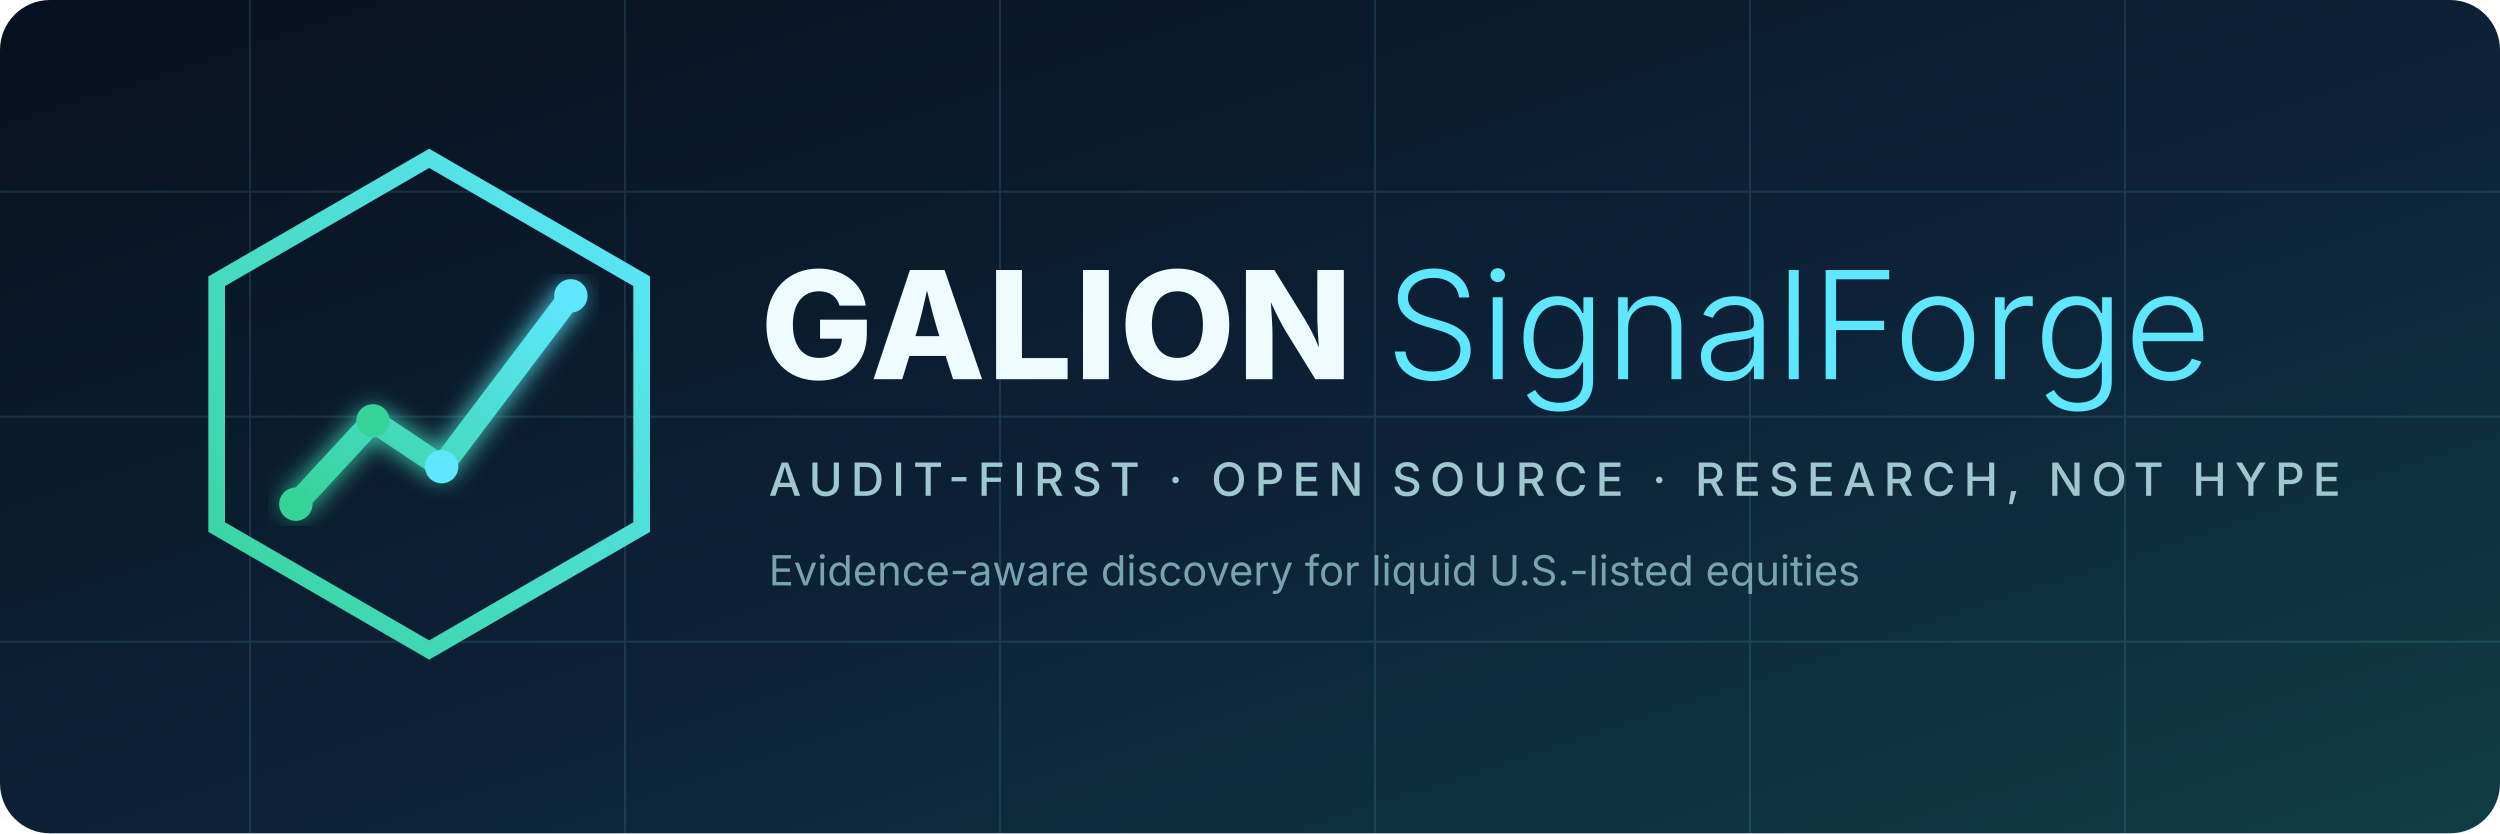
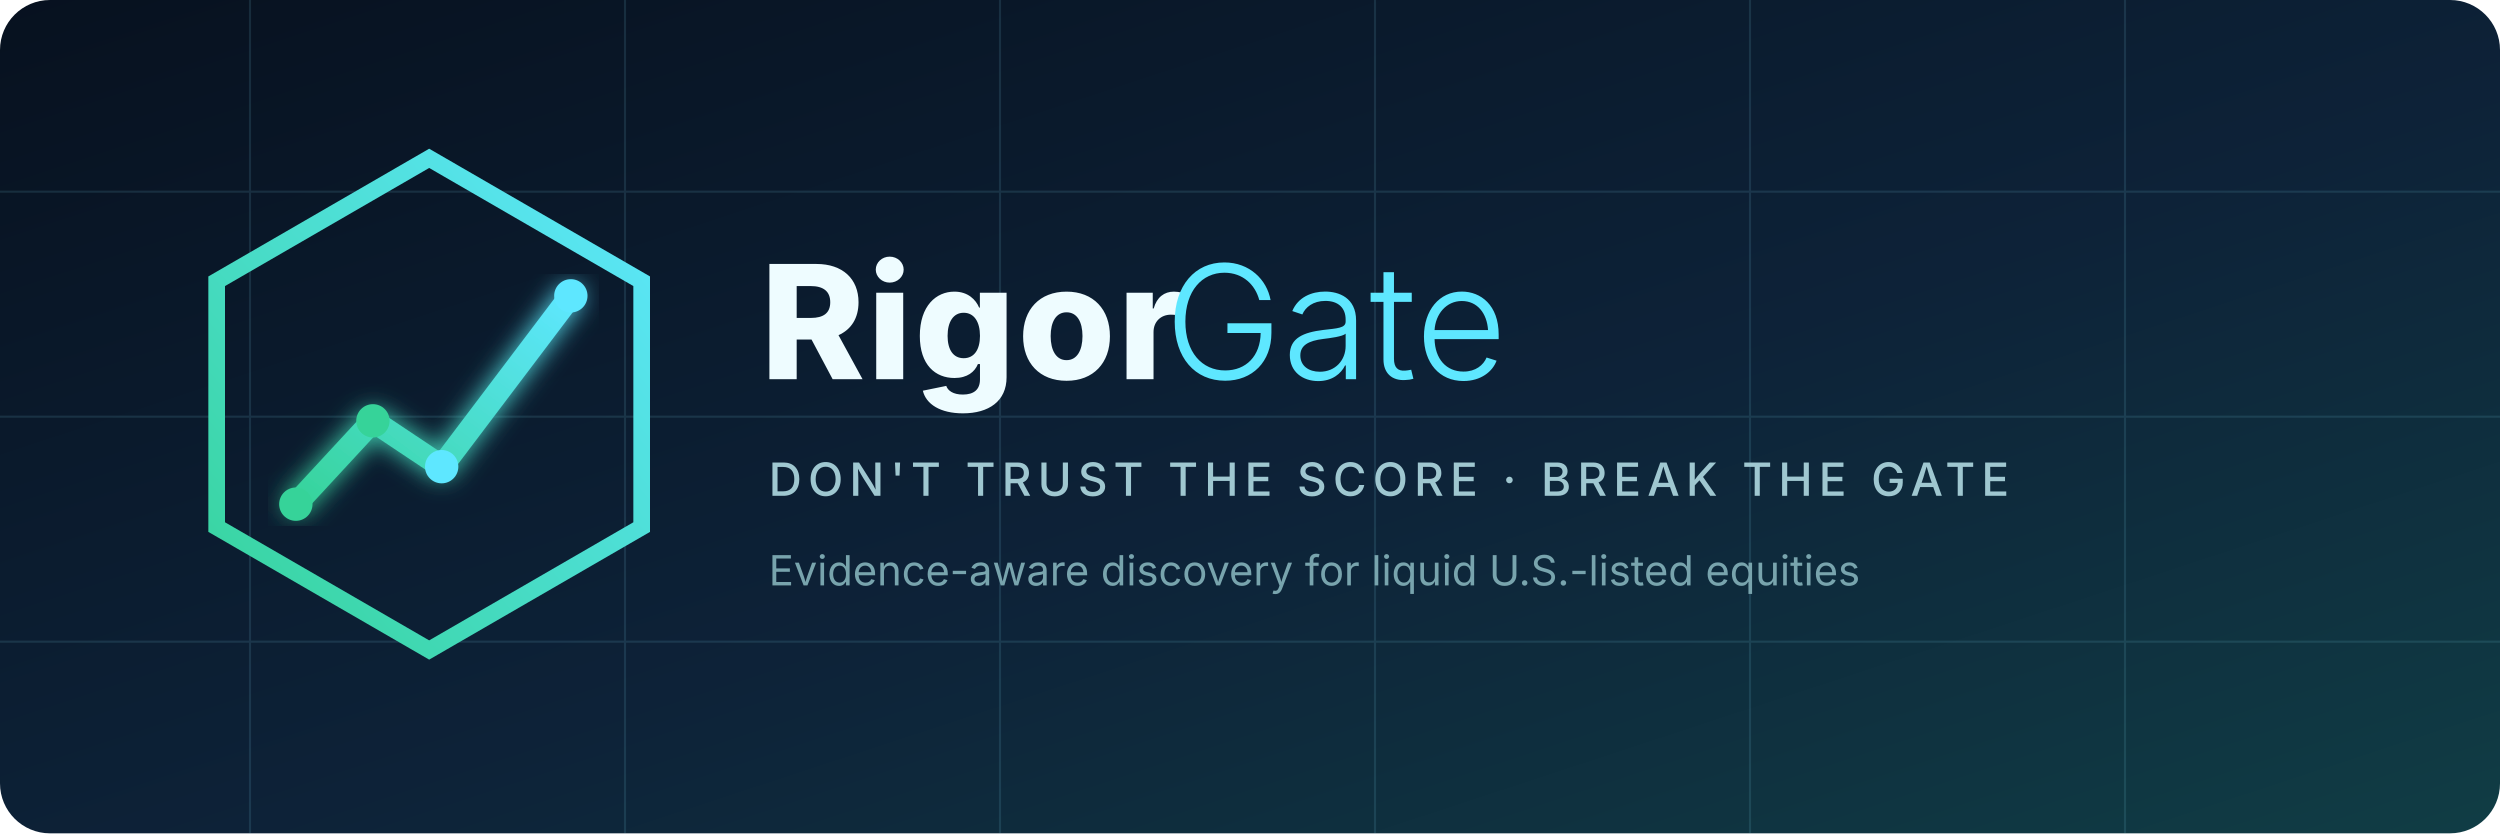
<svg xmlns="http://www.w3.org/2000/svg" width="1200" height="400" viewBox="0 0 1200 400" role="img" aria-labelledby="title desc">
  <defs>
    <linearGradient id="bg" x1="0" y1="0" x2="1" y2="1">
      <stop offset="0" stop-color="#07111f" />
      <stop offset="0.55" stop-color="#0d2238" />
      <stop offset="1" stop-color="#103d45" />
    </linearGradient>
    <linearGradient id="accent" x1="0" y1="1" x2="1" y2="0">
      <stop offset="0" stop-color="#36d399" />
      <stop offset="1" stop-color="#5ee7ff" />
    </linearGradient>
    <filter id="glow">
      <feGaussianBlur stdDeviation="6" result="blur" />
      <feMerge>
        <feMergeNode in="blur" />
        <feMergeNode in="SourceGraphic" />
      </feMerge>
    </filter>
  </defs>
  <rect width="1200" height="400" rx="24" fill="url(#bg)" />
  <g opacity="0.12" stroke="#8be9fd">
    <path d="M0 92H1200M0 200H1200M0 308H1200" />
    <path d="M120 0V400M300 0V400M480 0V400M660 0V400M840 0V400M1020 0V400" />
  </g>
  <g transform="translate(92 76)">
    <path d="M114 0 216 59v118l-102 59L12 177V59Z" fill="none" stroke="url(#accent)" stroke-width="8" />
    <path d="M50 166 87 126l33 22 62-82" fill="none" stroke="url(#accent)" stroke-width="11" stroke-linecap="round" stroke-linejoin="round" filter="url(#glow)" />
    <circle cx="50" cy="166" r="8" fill="#36d399" />
    <circle cx="87" cy="126" r="8" fill="#36d399" />
    <circle cx="120" cy="148" r="8" fill="#5ee7ff" />
    <circle cx="182" cy="66" r="8" fill="#5ee7ff" />
  </g>
  <g transform="translate(365 112)" fill="#eefcff">
-     <text x="0" y="70" font-family="Inter,Segoe UI,Arial,sans-serif" font-size="72" font-weight="800" letter-spacing="1">GALION</text>
-     <text x="300" y="70" font-family="Inter,Segoe UI,Arial,sans-serif" font-size="72" font-weight="300" fill="#5ee7ff">SignalForge</text>
-     <text x="4" y="126" font-family="Inter,Segoe UI,Arial,sans-serif" font-size="22" font-weight="500" letter-spacing="4" fill="#9fc7d0">AUDIT-FIRST · OPEN SOURCE · RESEARCH, NOT HYPE</text>
+     <text x="0" y="70" font-family="Inter,Segoe UI,Arial,sans-serif" font-size="76" font-weight="800" letter-spacing="1">Rigor</text>
+     <text x="194" y="70" font-family="Inter,Segoe UI,Arial,sans-serif" font-size="76" font-weight="300" fill="#5ee7ff">Gate</text>
+     <text x="4" y="126" font-family="Inter,Segoe UI,Arial,sans-serif" font-size="22" font-weight="500" letter-spacing="3" fill="#9fc7d0">DON'T TRUST THE SCORE · BREAK THE GATE</text>
    <text x="4" y="169" font-family="Inter,Segoe UI,Arial,sans-serif" font-size="20" fill="#78a4ad">Evidence-aware discovery for liquid U.S.-listed equities</text>
  </g>
</svg>
